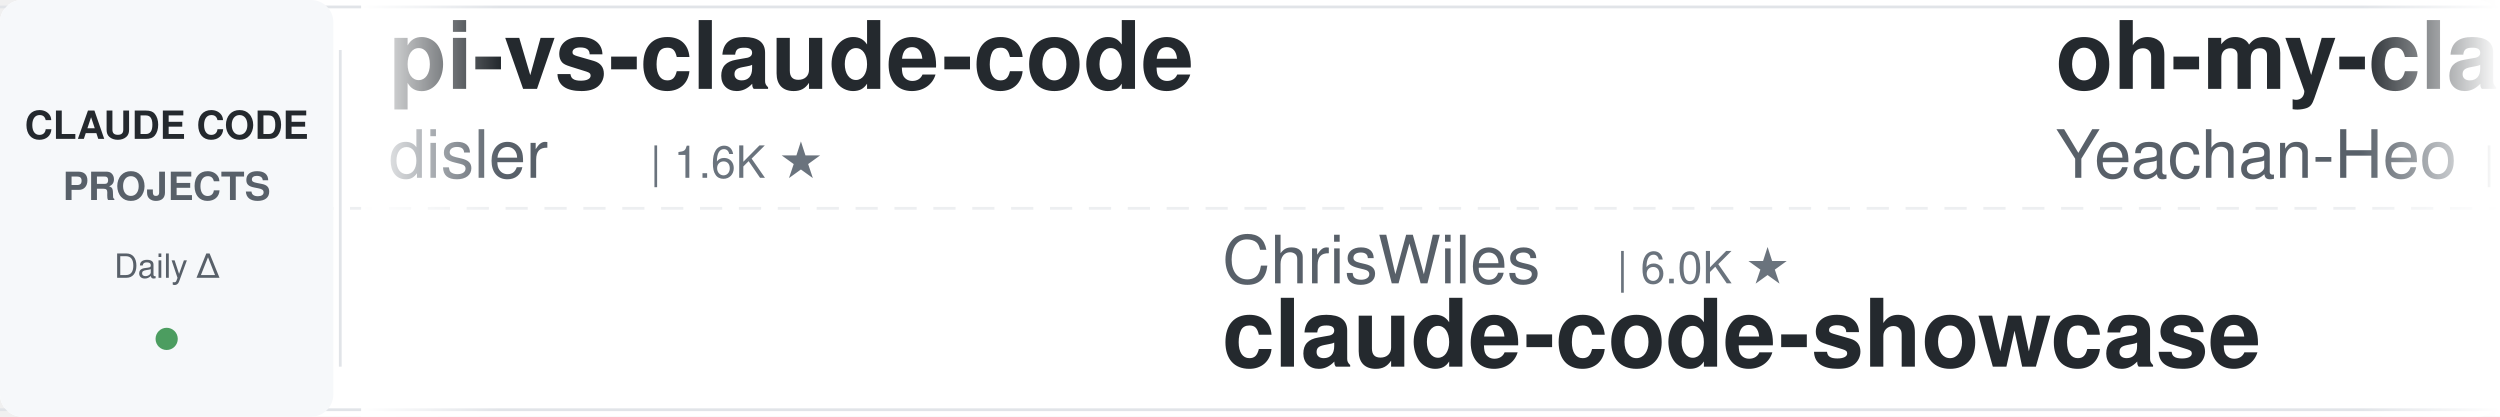
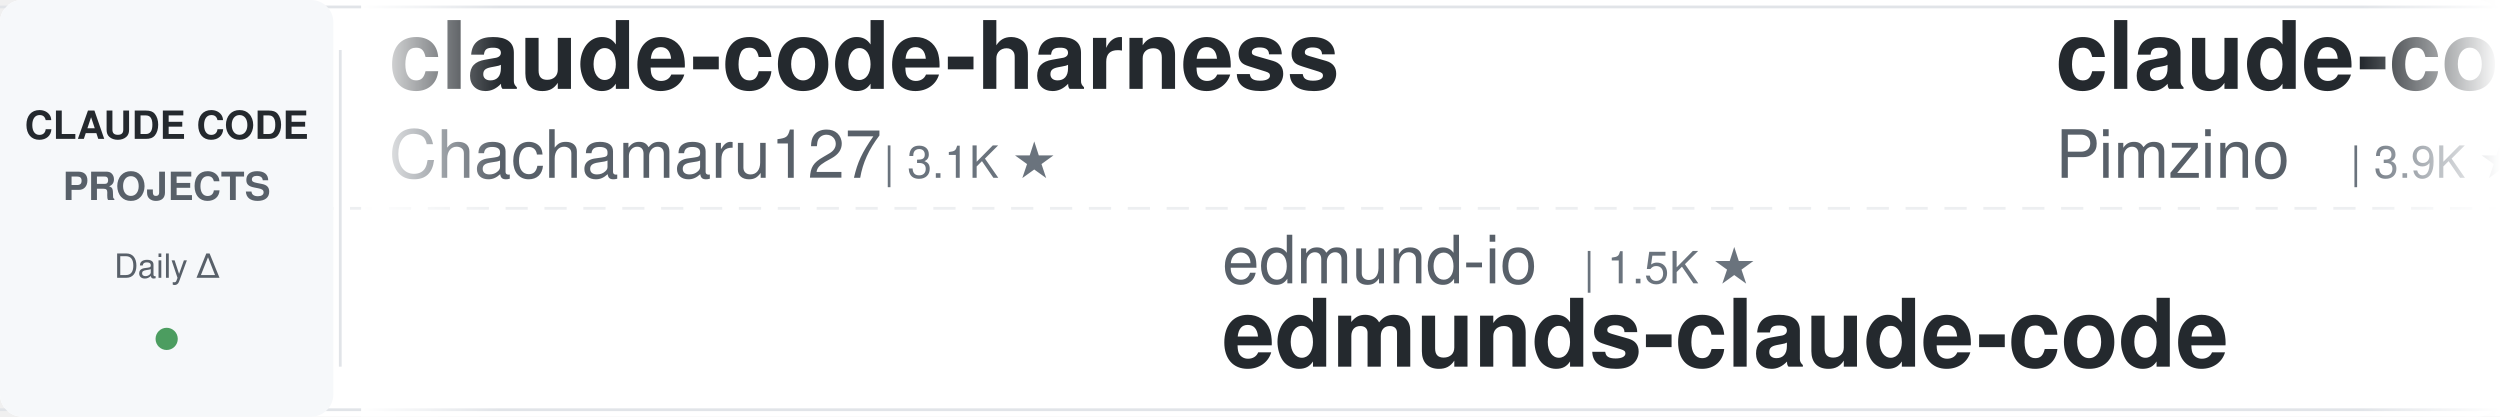
<svg xmlns="http://www.w3.org/2000/svg" width="900" height="150">
  <defs>
    <linearGradient id="leftFade" x1="0%" y1="0%" x2="100%" y2="0%">
      <stop offset="0%" style="stop-color:#ffffff;stop-opacity:1" />
      <stop offset="100%" style="stop-color:#ffffff;stop-opacity:0" />
    </linearGradient>
    <linearGradient id="rightFade" x1="0%" y1="0%" x2="100%" y2="0%">
      <stop offset="0%" style="stop-color:#ffffff;stop-opacity:0" />
      <stop offset="100%" style="stop-color:#ffffff;stop-opacity:1" />
    </linearGradient>
  </defs>
  <rect width="900" height="150" fill="#ffffff" rx="8" />
  <rect x="0" y="2" width="900" height="1" fill="#e1e4e8" />
  <rect x="0" y="147" width="900" height="1" fill="#e1e4e8" />
  <line x1="0" y1="75" x2="900" y2="75" stroke="#e1e4e8" stroke-width="1" stroke-dasharray="8 6" opacity="0.6" />
  <rect x="0" y="0" width="120" height="150" fill="#f6f8fa" rx="8" />
  <text x="60" y="50" font-family="-apple-system, BlinkMacSystemFont, 'Segoe UI', Helvetica, Arial, sans-serif" font-size="14" font-weight="600" fill="#24292e" text-anchor="middle">CLAUDE CODE</text>
  <text x="60" y="72" font-family="-apple-system, BlinkMacSystemFont, 'Segoe UI', Helvetica, Arial, sans-serif" font-size="14" font-weight="600" fill="#586069" text-anchor="middle">PROJECTS</text>
  <text x="60" y="100" font-family="-apple-system, BlinkMacSystemFont, 'Segoe UI', Helvetica, Arial, sans-serif" font-size="12" font-weight="500" fill="#586069" text-anchor="middle">Daily Δ</text>
  <circle cx="60" cy="122" r="4" fill="#22863a" opacity="0.8" />
  <rect x="122" y="18" width="1" height="114" fill="#e1e4e8" />
  <clipPath id="tickerClip">
    <rect x="130" y="0" width="770" height="150" />
  </clipPath>
  <g clip-path="url(#tickerClip)">
    <g id="tickerItems">
      <animateTransform attributeName="transform" attributeType="XML" type="translate" from="0 0" to="-3000 0" dur="54s" repeatCount="indefinite" />
      <g transform="translate(0, 0)">
-         <text x="140" y="32" font-family="-apple-system, BlinkMacSystemFont, 'Segoe UI', Helvetica, Arial, sans-serif" font-size="34" font-weight="600" fill="#24292e">pi-vs-claude-code</text>
-         <text x="140" y="64" font-family="-apple-system, BlinkMacSystemFont, 'Segoe UI', Helvetica, Arial, sans-serif" font-size="24" font-weight="400" fill="#586069">disler</text>
-         <text x="234" y="64" font-family="-apple-system, BlinkMacSystemFont, 'Segoe UI', Helvetica, Arial, sans-serif" font-size="16" font-weight="500" fill="#6a737d">| 1.6K ★</text>
+         <text x="140" y="32" font-family="-apple-system, BlinkMacSystemFont, 'Segoe UI', Helvetica, Arial, sans-serif" font-size="34" font-weight="600" fill="#24292e">claude-code-harness</text>
+         <text x="140" y="64" font-family="-apple-system, BlinkMacSystemFont, 'Segoe UI', Helvetica, Arial, sans-serif" font-size="24" font-weight="400" fill="#586069">Chachamaru127</text>
+         <text x="318" y="64" font-family="-apple-system, BlinkMacSystemFont, 'Segoe UI', Helvetica, Arial, sans-serif" font-size="16" font-weight="500" fill="#6a737d">| 3.1K ★</text>
      </g>
      <g transform="translate(300, 0)">
-         <text x="140" y="102" font-family="-apple-system, BlinkMacSystemFont, 'Segoe UI', Helvetica, Arial, sans-serif" font-size="24" font-weight="400" fill="#586069">ChrisWiles</text>
-         <text x="282" y="102" font-family="-apple-system, BlinkMacSystemFont, 'Segoe UI', Helvetica, Arial, sans-serif" font-size="16" font-weight="500" fill="#6a737d">| 6.0K ★</text>
-         <text x="140" y="132" font-family="-apple-system, BlinkMacSystemFont, 'Segoe UI', Helvetica, Arial, sans-serif" font-size="34" font-weight="600" fill="#24292e">claude-code-showcase</text>
+         <text x="140" y="102" font-family="-apple-system, BlinkMacSystemFont, 'Segoe UI', Helvetica, Arial, sans-serif" font-size="24" font-weight="400" fill="#586069">edmund-io</text>
+         <text x="270" y="102" font-family="-apple-system, BlinkMacSystemFont, 'Segoe UI', Helvetica, Arial, sans-serif" font-size="16" font-weight="500" fill="#6a737d">| 1.5K ★</text>
+         <text x="140" y="132" font-family="-apple-system, BlinkMacSystemFont, 'Segoe UI', Helvetica, Arial, sans-serif" font-size="34" font-weight="600" fill="#24292e">edmunds-claude-code</text>
      </g>
      <g transform="translate(600, 0)">
-         <text x="140" y="32" font-family="-apple-system, BlinkMacSystemFont, 'Segoe UI', Helvetica, Arial, sans-serif" font-size="34" font-weight="600" fill="#24292e">oh-my-claudecode</text>
-         <text x="140" y="64" font-family="-apple-system, BlinkMacSystemFont, 'Segoe UI', Helvetica, Arial, sans-serif" font-size="24" font-weight="400" fill="#586069">Yeachan-Heo</text>
-         <text x="294" y="64" font-family="-apple-system, BlinkMacSystemFont, 'Segoe UI', Helvetica, Arial, sans-serif" font-size="16" font-weight="500" fill="#6a737d">| 38.8K ★</text>
+         <text x="140" y="32" font-family="-apple-system, BlinkMacSystemFont, 'Segoe UI', Helvetica, Arial, sans-serif" font-size="34" font-weight="600" fill="#24292e">claude-code-spec-workflo...</text>
+         <text x="140" y="64" font-family="-apple-system, BlinkMacSystemFont, 'Segoe UI', Helvetica, Arial, sans-serif" font-size="24" font-weight="400" fill="#586069">Pimzino</text>
+         <text x="246" y="64" font-family="-apple-system, BlinkMacSystemFont, 'Segoe UI', Helvetica, Arial, sans-serif" font-size="16" font-weight="500" fill="#6a737d">| 3.9K ★</text>
      </g>
      <g transform="translate(900, 0)">
-         <text x="140" y="102" font-family="-apple-system, BlinkMacSystemFont, 'Segoe UI', Helvetica, Arial, sans-serif" font-size="24" font-weight="400" fill="#586069">Njengah</text>
-         <text x="246" y="102" font-family="-apple-system, BlinkMacSystemFont, 'Segoe UI', Helvetica, Arial, sans-serif" font-size="16" font-weight="500" fill="#6a737d">| 1.9K ★</text>
-         <text x="140" y="132" font-family="-apple-system, BlinkMacSystemFont, 'Segoe UI', Helvetica, Arial, sans-serif" font-size="34" font-weight="600" fill="#24292e">claude-code-cheat-sheet</text>
+         <text x="140" y="102" font-family="-apple-system, BlinkMacSystemFont, 'Segoe UI', Helvetica, Arial, sans-serif" font-size="24" font-weight="400" fill="#586069">krusemediallc</text>
+         <text x="318" y="102" font-family="-apple-system, BlinkMacSystemFont, 'Segoe UI', Helvetica, Arial, sans-serif" font-size="16" font-weight="500" fill="#6a737d">| 1.4K ★</text>
+         <text x="140" y="132" font-family="-apple-system, BlinkMacSystemFont, 'Segoe UI', Helvetica, Arial, sans-serif" font-size="34" font-weight="600" fill="#24292e">arcads-claude-code</text>
      </g>
      <g transform="translate(1200, 0)">
-         <text x="140" y="32" font-family="-apple-system, BlinkMacSystemFont, 'Segoe UI', Helvetica, Arial, sans-serif" font-size="34" font-weight="600" fill="#24292e">awesome-claude-code-plug...</text>
-         <text x="140" y="64" font-family="-apple-system, BlinkMacSystemFont, 'Segoe UI', Helvetica, Arial, sans-serif" font-size="24" font-weight="400" fill="#586069">ccplugins</text>
-         <text x="270" y="64" font-family="-apple-system, BlinkMacSystemFont, 'Segoe UI', Helvetica, Arial, sans-serif" font-size="16" font-weight="500" fill="#6a737d">| 922 ★</text>
+         <text x="140" y="32" font-family="-apple-system, BlinkMacSystemFont, 'Segoe UI', Helvetica, Arial, sans-serif" font-size="34" font-weight="600" fill="#24292e">claude-code-source</text>
+         <text x="140" y="64" font-family="-apple-system, BlinkMacSystemFont, 'Segoe UI', Helvetica, Arial, sans-serif" font-size="24" font-weight="400" fill="#586069">AprilNEA</text>
+         <text x="258" y="64" font-family="-apple-system, BlinkMacSystemFont, 'Segoe UI', Helvetica, Arial, sans-serif" font-size="16" font-weight="500" fill="#6a737d">| 391 ★</text>
      </g>
      <g transform="translate(1500, 0)">
-         <text x="140" y="102" font-family="-apple-system, BlinkMacSystemFont, 'Segoe UI', Helvetica, Arial, sans-serif" font-size="24" font-weight="400" fill="#586069">daymade</text>
-         <text x="246" y="102" font-family="-apple-system, BlinkMacSystemFont, 'Segoe UI', Helvetica, Arial, sans-serif" font-size="16" font-weight="500" fill="#6a737d">| 1.3K ★</text>
-         <text x="140" y="132" font-family="-apple-system, BlinkMacSystemFont, 'Segoe UI', Helvetica, Arial, sans-serif" font-size="34" font-weight="600" fill="#24292e">claude-code-skills</text>
+         <text x="140" y="102" font-family="-apple-system, BlinkMacSystemFont, 'Segoe UI', Helvetica, Arial, sans-serif" font-size="24" font-weight="400" fill="#586069">xu-xiang</text>
+         <text x="258" y="102" font-family="-apple-system, BlinkMacSystemFont, 'Segoe UI', Helvetica, Arial, sans-serif" font-size="16" font-weight="500" fill="#6a737d">| 1.9K ★</text>
+         <text x="140" y="132" font-family="-apple-system, BlinkMacSystemFont, 'Segoe UI', Helvetica, Arial, sans-serif" font-size="34" font-weight="600" fill="#24292e">everything-claude-code-z...</text>
      </g>
      <g transform="translate(1800, 0)">
-         <text x="140" y="32" font-family="-apple-system, BlinkMacSystemFont, 'Segoe UI', Helvetica, Arial, sans-serif" font-size="34" font-weight="600" fill="#24292e">claude-code-analysis</text>
-         <text x="140" y="64" font-family="-apple-system, BlinkMacSystemFont, 'Segoe UI', Helvetica, Arial, sans-serif" font-size="24" font-weight="400" fill="#586069">liuup</text>
-         <text x="222" y="64" font-family="-apple-system, BlinkMacSystemFont, 'Segoe UI', Helvetica, Arial, sans-serif" font-size="16" font-weight="500" fill="#6a737d">| 3.8K ★</text>
+         <text x="140" y="32" font-family="-apple-system, BlinkMacSystemFont, 'Segoe UI', Helvetica, Arial, sans-serif" font-size="34" font-weight="600" fill="#24292e">claude-code-best-practic...</text>
+         <text x="140" y="64" font-family="-apple-system, BlinkMacSystemFont, 'Segoe UI', Helvetica, Arial, sans-serif" font-size="24" font-weight="400" fill="#586069">shanraisshan</text>
+         <text x="306" y="64" font-family="-apple-system, BlinkMacSystemFont, 'Segoe UI', Helvetica, Arial, sans-serif" font-size="16" font-weight="500" fill="#6a737d">| 64.9K ★</text>
      </g>
      <g transform="translate(2100, 0)">
-         <text x="140" y="102" font-family="-apple-system, BlinkMacSystemFont, 'Segoe UI', Helvetica, Arial, sans-serif" font-size="24" font-weight="400" fill="#586069">oboard</text>
-         <text x="234" y="102" font-family="-apple-system, BlinkMacSystemFont, 'Segoe UI', Helvetica, Arial, sans-serif" font-size="16" font-weight="500" fill="#6a737d">| 3.3K ★</text>
-         <text x="140" y="132" font-family="-apple-system, BlinkMacSystemFont, 'Segoe UI', Helvetica, Arial, sans-serif" font-size="34" font-weight="600" fill="#24292e">claude-code-rev</text>
+         <text x="140" y="102" font-family="-apple-system, BlinkMacSystemFont, 'Segoe UI', Helvetica, Arial, sans-serif" font-size="24" font-weight="400" fill="#586069">Yuyz0112</text>
+         <text x="258" y="102" font-family="-apple-system, BlinkMacSystemFont, 'Segoe UI', Helvetica, Arial, sans-serif" font-size="16" font-weight="500" fill="#6a737d">| 2.4K ★</text>
+         <text x="140" y="132" font-family="-apple-system, BlinkMacSystemFont, 'Segoe UI', Helvetica, Arial, sans-serif" font-size="34" font-weight="600" fill="#24292e">claude-code-reverse</text>
      </g>
      <g transform="translate(2400, 0)">
-         <text x="140" y="32" font-family="-apple-system, BlinkMacSystemFont, 'Segoe UI', Helvetica, Arial, sans-serif" font-size="34" font-weight="600" fill="#24292e">claude-code-video-toolki...</text>
-         <text x="140" y="64" font-family="-apple-system, BlinkMacSystemFont, 'Segoe UI', Helvetica, Arial, sans-serif" font-size="24" font-weight="400" fill="#586069">digitalsamba</text>
-         <text x="306" y="64" font-family="-apple-system, BlinkMacSystemFont, 'Segoe UI', Helvetica, Arial, sans-serif" font-size="16" font-weight="500" fill="#6a737d">| 2.0K ★</text>
+         <text x="140" y="32" font-family="-apple-system, BlinkMacSystemFont, 'Segoe UI', Helvetica, Arial, sans-serif" font-size="34" font-weight="600" fill="#24292e">andrej-karpathy-skills</text>
+         <text x="140" y="64" font-family="-apple-system, BlinkMacSystemFont, 'Segoe UI', Helvetica, Arial, sans-serif" font-size="24" font-weight="400" fill="#586069">multica-ai</text>
+         <text x="282" y="64" font-family="-apple-system, BlinkMacSystemFont, 'Segoe UI', Helvetica, Arial, sans-serif" font-size="16" font-weight="500" fill="#6a737d">| 206.0K ★</text>
      </g>
      <g transform="translate(2700, 0)">
-         <text x="140" y="102" font-family="-apple-system, BlinkMacSystemFont, 'Segoe UI', Helvetica, Arial, sans-serif" font-size="24" font-weight="400" fill="#586069">pedrohcgs</text>
-         <text x="270" y="102" font-family="-apple-system, BlinkMacSystemFont, 'Segoe UI', Helvetica, Arial, sans-serif" font-size="16" font-weight="500" fill="#6a737d">| 1.5K ★</text>
-         <text x="140" y="132" font-family="-apple-system, BlinkMacSystemFont, 'Segoe UI', Helvetica, Arial, sans-serif" font-size="34" font-weight="600" fill="#24292e">claude-code-my-workflow</text>
+         <text x="140" y="102" font-family="-apple-system, BlinkMacSystemFont, 'Segoe UI', Helvetica, Arial, sans-serif" font-size="24" font-weight="400" fill="#586069">FlorianBruniaux</text>
+         <text x="342" y="102" font-family="-apple-system, BlinkMacSystemFont, 'Segoe UI', Helvetica, Arial, sans-serif" font-size="16" font-weight="500" fill="#6a737d">| 5.8K ★</text>
+         <text x="140" y="132" font-family="-apple-system, BlinkMacSystemFont, 'Segoe UI', Helvetica, Arial, sans-serif" font-size="34" font-weight="600" fill="#24292e">claude-code-ultimate-gui...</text>
      </g>
      <g transform="translate(3000, 0)">
-         <text x="140" y="32" font-family="-apple-system, BlinkMacSystemFont, 'Segoe UI', Helvetica, Arial, sans-serif" font-size="34" font-weight="600" fill="#24292e">pi-vs-claude-code</text>
-         <text x="140" y="64" font-family="-apple-system, BlinkMacSystemFont, 'Segoe UI', Helvetica, Arial, sans-serif" font-size="24" font-weight="400" fill="#586069">disler</text>
-         <text x="234" y="64" font-family="-apple-system, BlinkMacSystemFont, 'Segoe UI', Helvetica, Arial, sans-serif" font-size="16" font-weight="500" fill="#6a737d">| 1.6K ★</text>
+         <text x="140" y="32" font-family="-apple-system, BlinkMacSystemFont, 'Segoe UI', Helvetica, Arial, sans-serif" font-size="34" font-weight="600" fill="#24292e">claude-code-harness</text>
+         <text x="140" y="64" font-family="-apple-system, BlinkMacSystemFont, 'Segoe UI', Helvetica, Arial, sans-serif" font-size="24" font-weight="400" fill="#586069">Chachamaru127</text>
+         <text x="318" y="64" font-family="-apple-system, BlinkMacSystemFont, 'Segoe UI', Helvetica, Arial, sans-serif" font-size="16" font-weight="500" fill="#6a737d">| 3.1K ★</text>
      </g>
      <g transform="translate(3300, 0)">
-         <text x="140" y="102" font-family="-apple-system, BlinkMacSystemFont, 'Segoe UI', Helvetica, Arial, sans-serif" font-size="24" font-weight="400" fill="#586069">ChrisWiles</text>
-         <text x="282" y="102" font-family="-apple-system, BlinkMacSystemFont, 'Segoe UI', Helvetica, Arial, sans-serif" font-size="16" font-weight="500" fill="#6a737d">| 6.0K ★</text>
-         <text x="140" y="132" font-family="-apple-system, BlinkMacSystemFont, 'Segoe UI', Helvetica, Arial, sans-serif" font-size="34" font-weight="600" fill="#24292e">claude-code-showcase</text>
+         <text x="140" y="102" font-family="-apple-system, BlinkMacSystemFont, 'Segoe UI', Helvetica, Arial, sans-serif" font-size="24" font-weight="400" fill="#586069">edmund-io</text>
+         <text x="270" y="102" font-family="-apple-system, BlinkMacSystemFont, 'Segoe UI', Helvetica, Arial, sans-serif" font-size="16" font-weight="500" fill="#6a737d">| 1.5K ★</text>
+         <text x="140" y="132" font-family="-apple-system, BlinkMacSystemFont, 'Segoe UI', Helvetica, Arial, sans-serif" font-size="34" font-weight="600" fill="#24292e">edmunds-claude-code</text>
      </g>
      <g transform="translate(3600, 0)">
-         <text x="140" y="32" font-family="-apple-system, BlinkMacSystemFont, 'Segoe UI', Helvetica, Arial, sans-serif" font-size="34" font-weight="600" fill="#24292e">oh-my-claudecode</text>
-         <text x="140" y="64" font-family="-apple-system, BlinkMacSystemFont, 'Segoe UI', Helvetica, Arial, sans-serif" font-size="24" font-weight="400" fill="#586069">Yeachan-Heo</text>
-         <text x="294" y="64" font-family="-apple-system, BlinkMacSystemFont, 'Segoe UI', Helvetica, Arial, sans-serif" font-size="16" font-weight="500" fill="#6a737d">| 38.8K ★</text>
+         <text x="140" y="32" font-family="-apple-system, BlinkMacSystemFont, 'Segoe UI', Helvetica, Arial, sans-serif" font-size="34" font-weight="600" fill="#24292e">claude-code-spec-workflo...</text>
+         <text x="140" y="64" font-family="-apple-system, BlinkMacSystemFont, 'Segoe UI', Helvetica, Arial, sans-serif" font-size="24" font-weight="400" fill="#586069">Pimzino</text>
+         <text x="246" y="64" font-family="-apple-system, BlinkMacSystemFont, 'Segoe UI', Helvetica, Arial, sans-serif" font-size="16" font-weight="500" fill="#6a737d">| 3.9K ★</text>
      </g>
      <g transform="translate(3900, 0)">
-         <text x="140" y="102" font-family="-apple-system, BlinkMacSystemFont, 'Segoe UI', Helvetica, Arial, sans-serif" font-size="24" font-weight="400" fill="#586069">Njengah</text>
-         <text x="246" y="102" font-family="-apple-system, BlinkMacSystemFont, 'Segoe UI', Helvetica, Arial, sans-serif" font-size="16" font-weight="500" fill="#6a737d">| 1.9K ★</text>
-         <text x="140" y="132" font-family="-apple-system, BlinkMacSystemFont, 'Segoe UI', Helvetica, Arial, sans-serif" font-size="34" font-weight="600" fill="#24292e">claude-code-cheat-sheet</text>
+         <text x="140" y="102" font-family="-apple-system, BlinkMacSystemFont, 'Segoe UI', Helvetica, Arial, sans-serif" font-size="24" font-weight="400" fill="#586069">krusemediallc</text>
+         <text x="318" y="102" font-family="-apple-system, BlinkMacSystemFont, 'Segoe UI', Helvetica, Arial, sans-serif" font-size="16" font-weight="500" fill="#6a737d">| 1.4K ★</text>
+         <text x="140" y="132" font-family="-apple-system, BlinkMacSystemFont, 'Segoe UI', Helvetica, Arial, sans-serif" font-size="34" font-weight="600" fill="#24292e">arcads-claude-code</text>
      </g>
    </g>
  </g>
  <rect x="130" y="0" width="50" height="150" fill="url(#leftFade)" />
  <rect x="850" y="0" width="50" height="150" fill="url(#rightFade)" />
</svg>
